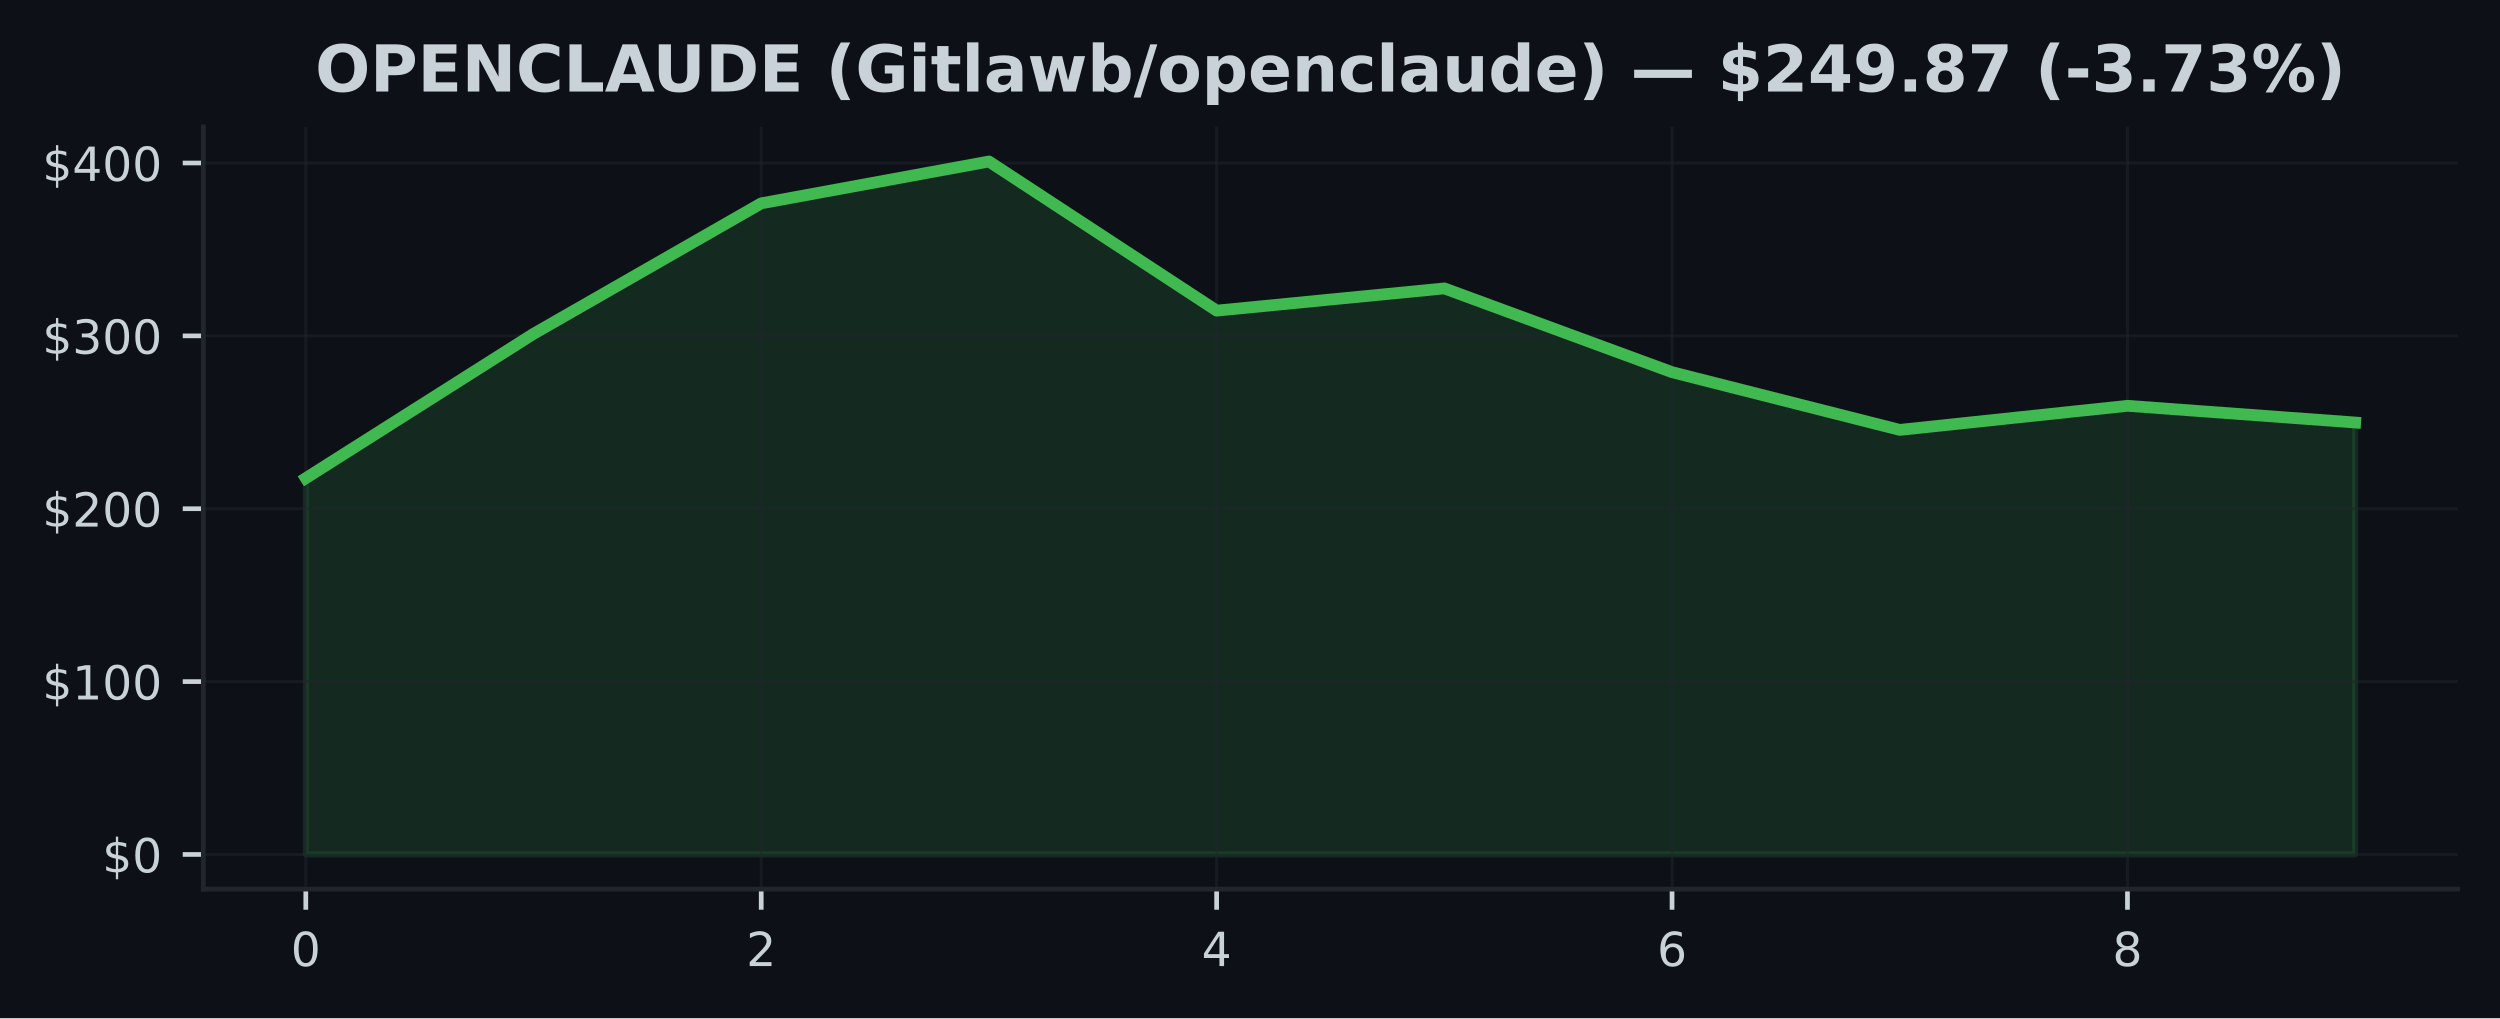
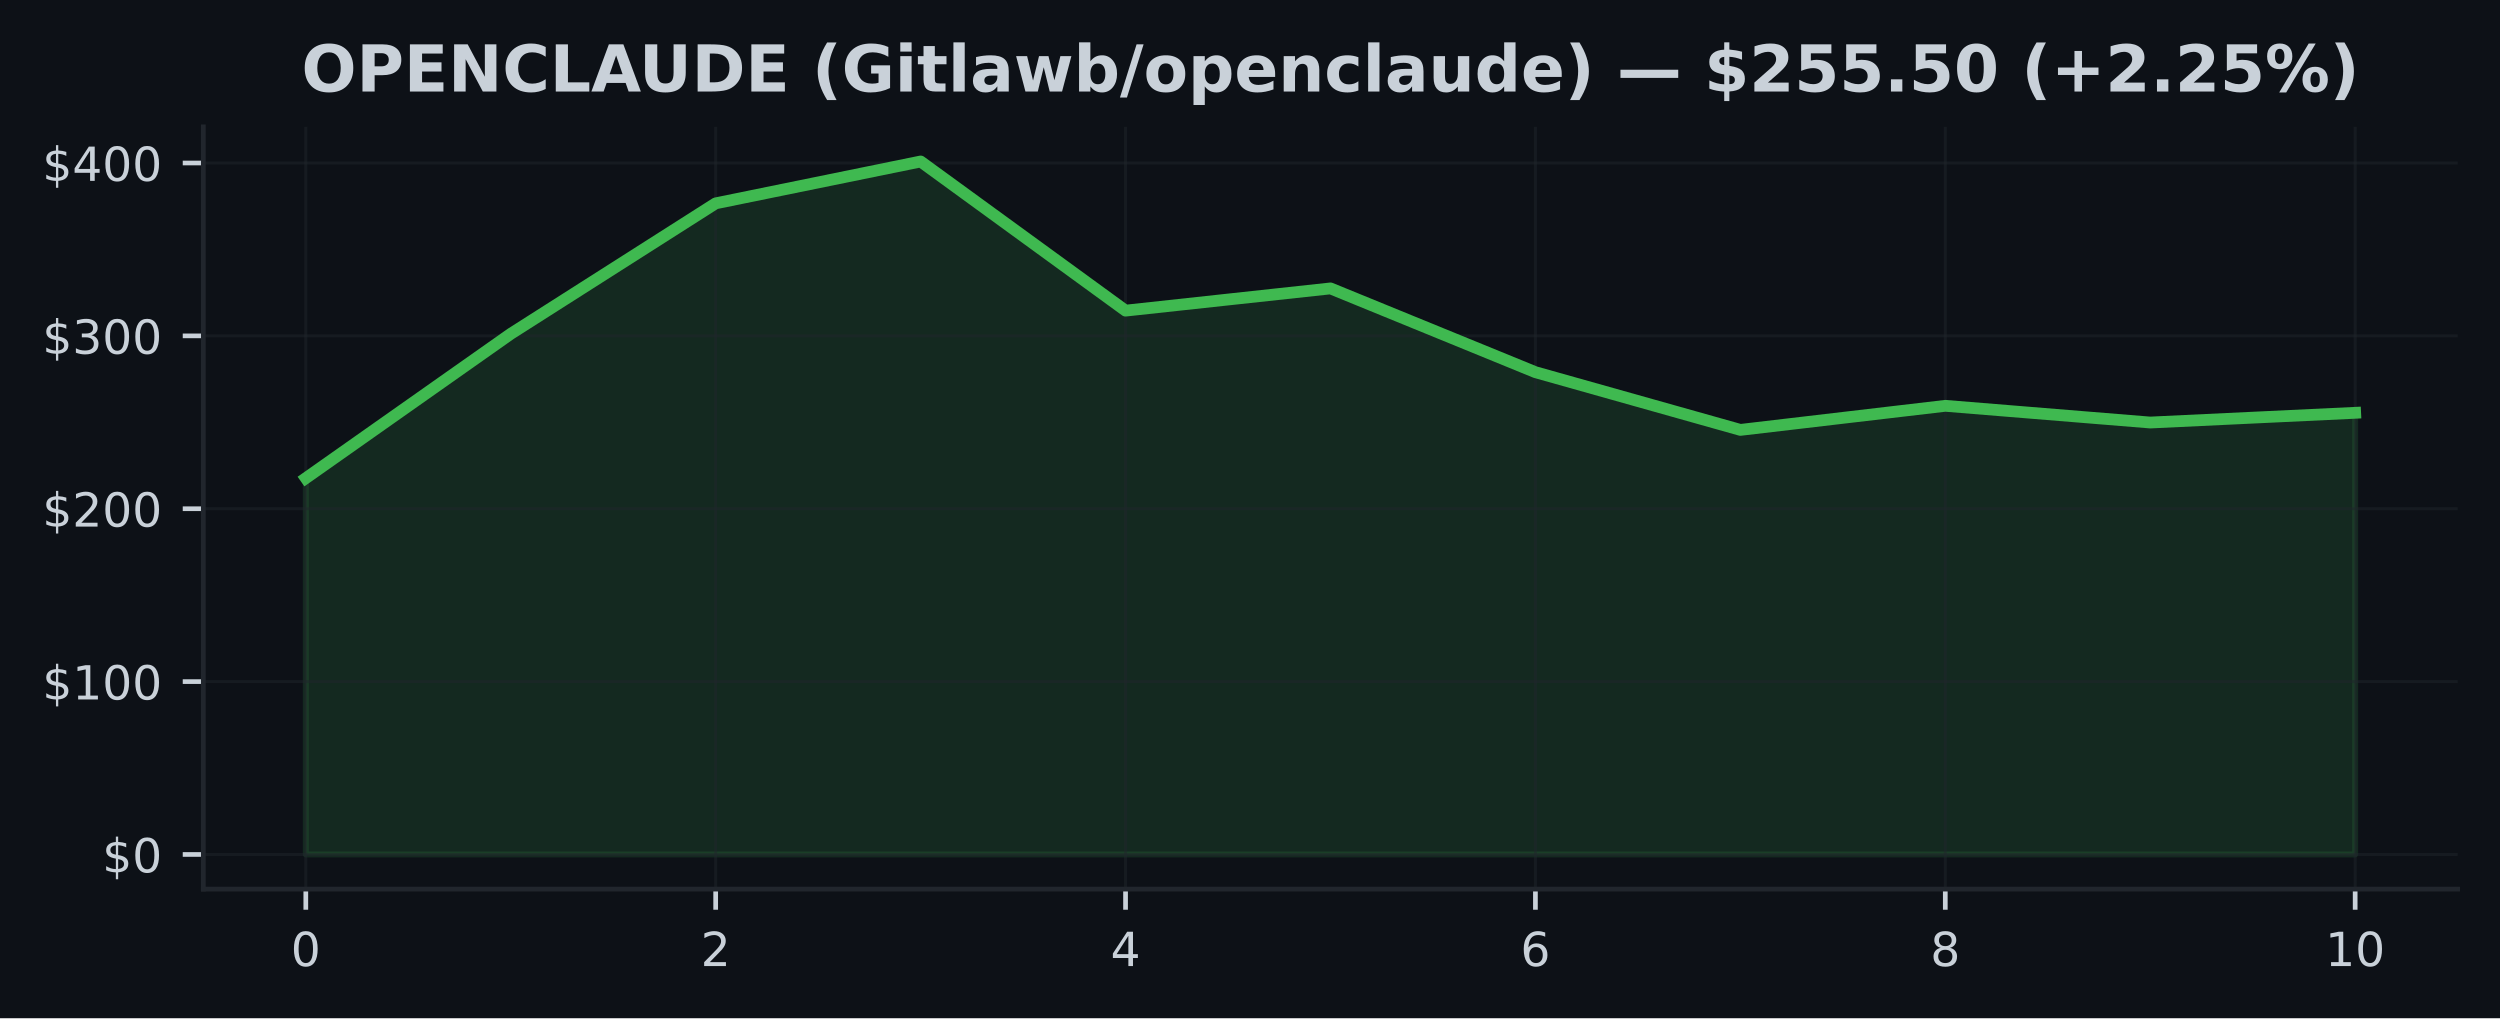
<svg xmlns="http://www.w3.org/2000/svg" xmlns:xlink="http://www.w3.org/1999/xlink" width="424.91pt" height="173.061pt" viewBox="0 0 424.91 173.061" version="1.1">
  <defs>
    <style type="text/css">*{stroke-linejoin: round; stroke-linecap: butt}</style>
  </defs>
  <g id="figure_1">
    <g id="patch_1">
      <path d="M 0 173.061  L 424.91 173.061  L 424.91 0  L 0 0  z " style="fill: #0d1117" />
    </g>
    <g id="axes_1">
      <g id="patch_2">
        <path d="M 34.56 151.118  L 417.71 151.118  L 417.71 21.558  L 34.56 21.558  z " style="fill: #0d1117" />
      </g>
      <g id="FillBetweenPolyCollection_1">
        <defs>
-           <path id="m06d5da8399" d="M 51.976 -27.832  L 51.976 -91.791  L 90.678 -116.321  L 129.38 -138.5  L 168.082 -145.613  L 206.784 -120.264  L 245.486 -124.042  L 284.188 -109.801  L 322.89 -99.994  L 361.592 -104.087  L 400.294 -101.245  L 400.294 -27.832  L 400.294 -27.832  L 361.592 -27.832  L 322.89 -27.832  L 284.188 -27.832  L 245.486 -27.832  L 206.784 -27.832  L 168.082 -27.832  L 129.38 -27.832  L 90.678 -27.832  L 51.976 -27.832  z " style="stroke: #3fb950; stroke-opacity: 0.15" />
+           <path id="m70352fd49f" d="M 51.976 -27.832  L 51.976 -91.791  L 86.808 -116.321  L 121.64 -138.5  L 156.471 -145.613  L 191.303 -120.264  L 226.135 -124.042  L 260.967 -109.801  L 295.799 -99.994  L 330.63 -104.087  L 365.462 -101.245  L 400.294 -102.9  L 400.294 -27.832  L 400.294 -27.832  L 365.462 -27.832  L 330.63 -27.832  L 295.799 -27.832  L 260.967 -27.832  L 226.135 -27.832  L 191.303 -27.832  L 156.471 -27.832  L 121.64 -27.832  L 86.808 -27.832  L 51.976 -27.832  z " style="stroke: #3fb950; stroke-opacity: 0.15" />
        </defs>
-         <g clip-path="url(#p6a13bf3c8b)">
-           <use xlink:href="#m06d5da8399" x="0" y="173.061" style="fill: #3fb950; fill-opacity: 0.15; stroke: #3fb950; stroke-opacity: 0.15" />
+         <g clip-path="url(#pbeb19e2d70)">
+           <use xlink:href="#m70352fd49f" x="0" y="173.061" style="fill: #3fb950; fill-opacity: 0.15; stroke: #3fb950; stroke-opacity: 0.15" />
        </g>
      </g>
      <g id="matplotlib.axis_1">
        <g id="xtick_1">
          <g id="line2d_1">
-             <path d="M 51.976 151.118  L 51.976 21.558  " clip-path="url(#p6a13bf3c8b)" style="fill: none; stroke: #21262d; stroke-opacity: 0.5; stroke-width: 0.5; stroke-linecap: square" />
+             <path d="M 51.976 151.118  L 51.976 21.558  " clip-path="url(#pbeb19e2d70)" style="fill: none; stroke: #21262d; stroke-opacity: 0.5; stroke-width: 0.5; stroke-linecap: square" />
          </g>
          <g id="line2d_2">
            <defs>
-               <path id="m34cc21f696" d="M 0 0  L 0 3.5  " style="stroke: #c9d1d9; stroke-width: 0.8" />
+               <path id="m76a23215ca" d="M 0 0  L 0 3.5  " style="stroke: #c9d1d9; stroke-width: 0.8" />
            </defs>
            <g>
-               <use xlink:href="#m34cc21f696" x="51.976" y="151.118" style="fill: #c9d1d9; stroke: #c9d1d9; stroke-width: 0.8" />
+               <use xlink:href="#m76a23215ca" x="51.976" y="151.118" style="fill: #c9d1d9; stroke: #c9d1d9; stroke-width: 0.8" />
            </g>
          </g>
          <g id="text_1">
            <g style="fill: #c9d1d9" transform="translate(49.43091 164.197) scale(0.08 -0.08)">
              <defs>
                <path id="DejaVuSans-30" d="M 2034 4250  Q 1547 4250 1301 3770  Q 1056 3291 1056 2328  Q 1056 1369 1301 889  Q 1547 409 2034 409  Q 2525 409 2770 889  Q 3016 1369 3016 2328  Q 3016 3291 2770 3770  Q 2525 4250 2034 4250  z M 2034 4750  Q 2819 4750 3233 4129  Q 3647 3509 3647 2328  Q 3647 1150 3233 529  Q 2819 -91 2034 -91  Q 1250 -91 836 529  Q 422 1150 422 2328  Q 422 3509 836 4129  Q 1250 4750 2034 4750  z " transform="scale(0.015625)" />
              </defs>
              <use xlink:href="#DejaVuSans-30" />
            </g>
          </g>
        </g>
        <g id="xtick_2">
          <g id="line2d_3">
-             <path d="M 129.38 151.118  L 129.38 21.558  " clip-path="url(#p6a13bf3c8b)" style="fill: none; stroke: #21262d; stroke-opacity: 0.5; stroke-width: 0.5; stroke-linecap: square" />
+             <path d="M 121.64 151.118  L 121.64 21.558  " clip-path="url(#pbeb19e2d70)" style="fill: none; stroke: #21262d; stroke-opacity: 0.5; stroke-width: 0.5; stroke-linecap: square" />
          </g>
          <g id="line2d_4">
            <g>
-               <use xlink:href="#m34cc21f696" x="129.38" y="151.118" style="fill: #c9d1d9; stroke: #c9d1d9; stroke-width: 0.8" />
+               <use xlink:href="#m76a23215ca" x="121.64" y="151.118" style="fill: #c9d1d9; stroke: #c9d1d9; stroke-width: 0.8" />
            </g>
          </g>
          <g id="text_2">
-             <g style="fill: #c9d1d9" transform="translate(126.8349 164.197) scale(0.08 -0.08)">
+             <g style="fill: #c9d1d9" transform="translate(119.0945 164.197) scale(0.08 -0.08)">
              <defs>
                <path id="DejaVuSans-32" d="M 1228 531  L 3431 531  L 3431 0  L 469 0  L 469 531  Q 828 903 1448 1529  Q 2069 2156 2228 2338  Q 2531 2678 2651 2914  Q 2772 3150 2772 3378  Q 2772 3750 2511 3984  Q 2250 4219 1831 4219  Q 1534 4219 1204 4116  Q 875 4013 500 3803  L 500 4441  Q 881 4594 1212 4672  Q 1544 4750 1819 4750  Q 2544 4750 2975 4387  Q 3406 4025 3406 3419  Q 3406 3131 3298 2873  Q 3191 2616 2906 2266  Q 2828 2175 2409 1742  Q 1991 1309 1228 531  z " transform="scale(0.015625)" />
              </defs>
              <use xlink:href="#DejaVuSans-32" />
            </g>
          </g>
        </g>
        <g id="xtick_3">
          <g id="line2d_5">
-             <path d="M 206.784 151.118  L 206.784 21.558  " clip-path="url(#p6a13bf3c8b)" style="fill: none; stroke: #21262d; stroke-opacity: 0.5; stroke-width: 0.5; stroke-linecap: square" />
+             <path d="M 191.303 151.118  L 191.303 21.558  " clip-path="url(#pbeb19e2d70)" style="fill: none; stroke: #21262d; stroke-opacity: 0.5; stroke-width: 0.5; stroke-linecap: square" />
          </g>
          <g id="line2d_6">
            <g>
-               <use xlink:href="#m34cc21f696" x="206.784" y="151.118" style="fill: #c9d1d9; stroke: #c9d1d9; stroke-width: 0.8" />
+               <use xlink:href="#m76a23215ca" x="191.303" y="151.118" style="fill: #c9d1d9; stroke: #c9d1d9; stroke-width: 0.8" />
            </g>
          </g>
          <g id="text_3">
-             <g style="fill: #c9d1d9" transform="translate(204.239 164.197) scale(0.08 -0.08)">
+             <g style="fill: #c9d1d9" transform="translate(188.7582 164.197) scale(0.08 -0.08)">
              <defs>
                <path id="DejaVuSans-34" d="M 2419 4116  L 825 1625  L 2419 1625  L 2419 4116  z M 2253 4666  L 3047 4666  L 3047 1625  L 3713 1625  L 3713 1100  L 3047 1100  L 3047 0  L 2419 0  L 2419 1100  L 313 1100  L 313 1709  L 2253 4666  z " transform="scale(0.015625)" />
              </defs>
              <use xlink:href="#DejaVuSans-34" />
            </g>
          </g>
        </g>
        <g id="xtick_4">
          <g id="line2d_7">
-             <path d="M 284.188 151.118  L 284.188 21.558  " clip-path="url(#p6a13bf3c8b)" style="fill: none; stroke: #21262d; stroke-opacity: 0.5; stroke-width: 0.5; stroke-linecap: square" />
+             <path d="M 260.967 151.118  L 260.967 21.558  " clip-path="url(#pbeb19e2d70)" style="fill: none; stroke: #21262d; stroke-opacity: 0.5; stroke-width: 0.5; stroke-linecap: square" />
          </g>
          <g id="line2d_8">
            <g>
-               <use xlink:href="#m34cc21f696" x="284.188" y="151.118" style="fill: #c9d1d9; stroke: #c9d1d9; stroke-width: 0.8" />
+               <use xlink:href="#m76a23215ca" x="260.967" y="151.118" style="fill: #c9d1d9; stroke: #c9d1d9; stroke-width: 0.8" />
            </g>
          </g>
          <g id="text_4">
-             <g style="fill: #c9d1d9" transform="translate(281.643 164.197) scale(0.08 -0.08)">
+             <g style="fill: #c9d1d9" transform="translate(258.4218 164.197) scale(0.08 -0.08)">
              <defs>
                <path id="DejaVuSans-36" d="M 2113 2584  Q 1688 2584 1439 2293  Q 1191 2003 1191 1497  Q 1191 994 1439 701  Q 1688 409 2113 409  Q 2538 409 2786 701  Q 3034 994 3034 1497  Q 3034 2003 2786 2293  Q 2538 2584 2113 2584  z M 3366 4563  L 3366 3988  Q 3128 4100 2886 4159  Q 2644 4219 2406 4219  Q 1781 4219 1451 3797  Q 1122 3375 1075 2522  Q 1259 2794 1537 2939  Q 1816 3084 2150 3084  Q 2853 3084 3261 2657  Q 3669 2231 3669 1497  Q 3669 778 3244 343  Q 2819 -91 2113 -91  Q 1303 -91 875 529  Q 447 1150 447 2328  Q 447 3434 972 4092  Q 1497 4750 2381 4750  Q 2619 4750 2861 4703  Q 3103 4656 3366 4563  z " transform="scale(0.015625)" />
              </defs>
              <use xlink:href="#DejaVuSans-36" />
            </g>
          </g>
        </g>
        <g id="xtick_5">
          <g id="line2d_9">
-             <path d="M 361.592 151.118  L 361.592 21.558  " clip-path="url(#p6a13bf3c8b)" style="fill: none; stroke: #21262d; stroke-opacity: 0.5; stroke-width: 0.5; stroke-linecap: square" />
+             <path d="M 330.63 151.118  L 330.63 21.558  " clip-path="url(#pbeb19e2d70)" style="fill: none; stroke: #21262d; stroke-opacity: 0.5; stroke-width: 0.5; stroke-linecap: square" />
          </g>
          <g id="line2d_10">
            <g>
-               <use xlink:href="#m34cc21f696" x="361.592" y="151.118" style="fill: #c9d1d9; stroke: #c9d1d9; stroke-width: 0.8" />
+               <use xlink:href="#m76a23215ca" x="330.63" y="151.118" style="fill: #c9d1d9; stroke: #c9d1d9; stroke-width: 0.8" />
            </g>
          </g>
          <g id="text_5">
-             <g style="fill: #c9d1d9" transform="translate(359.0471 164.197) scale(0.08 -0.08)">
+             <g style="fill: #c9d1d9" transform="translate(328.0855 164.197) scale(0.08 -0.08)">
              <defs>
                <path id="DejaVuSans-38" d="M 2034 2216  Q 1584 2216 1326 1975  Q 1069 1734 1069 1313  Q 1069 891 1326 650  Q 1584 409 2034 409  Q 2484 409 2743 651  Q 3003 894 3003 1313  Q 3003 1734 2745 1975  Q 2488 2216 2034 2216  z M 1403 2484  Q 997 2584 770 2862  Q 544 3141 544 3541  Q 544 4100 942 4425  Q 1341 4750 2034 4750  Q 2731 4750 3128 4425  Q 3525 4100 3525 3541  Q 3525 3141 3298 2862  Q 3072 2584 2669 2484  Q 3125 2378 3379 2068  Q 3634 1759 3634 1313  Q 3634 634 3220 271  Q 2806 -91 2034 -91  Q 1263 -91 848 271  Q 434 634 434 1313  Q 434 1759 690 2068  Q 947 2378 1403 2484  z M 1172 3481  Q 1172 3119 1398 2916  Q 1625 2713 2034 2713  Q 2441 2713 2670 2916  Q 2900 3119 2900 3481  Q 2900 3844 2670 4047  Q 2441 4250 2034 4250  Q 1625 4250 1398 4047  Q 1172 3844 1172 3481  z " transform="scale(0.015625)" />
              </defs>
              <use xlink:href="#DejaVuSans-38" />
+             </g>
+           </g>
+         </g>
+         <g id="xtick_6">
+           <g id="line2d_11">
+             <path d="M 400.294 151.118  L 400.294 21.558  " clip-path="url(#pbeb19e2d70)" style="fill: none; stroke: #21262d; stroke-opacity: 0.5; stroke-width: 0.5; stroke-linecap: square" />
+           </g>
+           <g id="line2d_12">
+             <g>
+               <use xlink:href="#m76a23215ca" x="400.294" y="151.118" style="fill: #c9d1d9; stroke: #c9d1d9; stroke-width: 0.8" />
+             </g>
+           </g>
+           <g id="text_6">
+             <g style="fill: #c9d1d9" transform="translate(395.2041 164.197) scale(0.08 -0.08)">
+               <defs>
+                 <path id="DejaVuSans-31" d="M 794 531  L 1825 531  L 1825 4091  L 703 3866  L 703 4441  L 1819 4666  L 2450 4666  L 2450 531  L 3481 531  L 3481 0  L 794 0  L 794 531  z " transform="scale(0.015625)" />
+               </defs>
+               <use xlink:href="#DejaVuSans-31" />
+               <use xlink:href="#DejaVuSans-30" transform="translate(63.62305 0)" />
            </g>
          </g>
        </g>
      </g>
      <g id="matplotlib.axis_2">
        <g id="ytick_1">
-           <g id="line2d_11">
-             <path d="M 34.56 145.229  L 417.71 145.229  " clip-path="url(#p6a13bf3c8b)" style="fill: none; stroke: #21262d; stroke-opacity: 0.5; stroke-width: 0.5; stroke-linecap: square" />
-           </g>
-           <g id="line2d_12">
+           <g id="line2d_13">
+             <path d="M 34.56 145.229  L 417.71 145.229  " clip-path="url(#pbeb19e2d70)" style="fill: none; stroke: #21262d; stroke-opacity: 0.5; stroke-width: 0.5; stroke-linecap: square" />
+           </g>
+           <g id="line2d_14">
            <defs>
-               <path id="mc74241d7ba" d="M 0 0  L -3.5 0  " style="stroke: #c9d1d9; stroke-width: 0.8" />
+               <path id="m9b1178f2ff" d="M 0 0  L -3.5 0  " style="stroke: #c9d1d9; stroke-width: 0.8" />
            </defs>
            <g>
-               <use xlink:href="#mc74241d7ba" x="34.56" y="145.229" style="fill: #c9d1d9; stroke: #c9d1d9; stroke-width: 0.8" />
-             </g>
-           </g>
-           <g id="text_6">
+               <use xlink:href="#m9b1178f2ff" x="34.56" y="145.229" style="fill: #c9d1d9; stroke: #c9d1d9; stroke-width: 0.8" />
+             </g>
+           </g>
+           <g id="text_7">
            <g style="fill: #c9d1d9" transform="translate(17.38 148.2686) scale(0.08 -0.08)">
              <defs>
                <path id="DejaVuSans-24" d="M 2163 -941  L 1850 -941  L 1847 0  Q 1519 6 1191 76  Q 863 147 531 288  L 531 850  Q 850 650 1176 548  Q 1503 447 1850 444  L 1850 1869  Q 1159 1981 845 2250  Q 531 2519 531 2988  Q 531 3497 872 3790  Q 1213 4084 1850 4128  L 1850 4863  L 2163 4863  L 2163 4138  Q 2453 4125 2725 4076  Q 2997 4028 3256 3944  L 3256 3397  Q 2997 3528 2723 3600  Q 2450 3672 2163 3684  L 2163 2350  Q 2872 2241 3206 1959  Q 3541 1678 3541 1191  Q 3541 663 3186 358  Q 2831 53 2163 6  L 2163 -941  z M 1850 2406  L 1850 3688  Q 1488 3647 1297 3481  Q 1106 3316 1106 3041  Q 1106 2772 1282 2622  Q 1459 2472 1850 2406  z M 2163 1806  L 2163 453  Q 2559 506 2761 678  Q 2963 850 2963 1131  Q 2963 1406 2770 1568  Q 2578 1731 2163 1806  z " transform="scale(0.015625)" />
              </defs>
              <use xlink:href="#DejaVuSans-24" />
              <use xlink:href="#DejaVuSans-30" transform="translate(63.62305 0)" />
            </g>
          </g>
        </g>
        <g id="ytick_2">
-           <g id="line2d_13">
-             <path d="M 34.56 115.848  L 417.71 115.848  " clip-path="url(#p6a13bf3c8b)" style="fill: none; stroke: #21262d; stroke-opacity: 0.5; stroke-width: 0.5; stroke-linecap: square" />
-           </g>
-           <g id="line2d_14">
-             <g>
-               <use xlink:href="#mc74241d7ba" x="34.56" y="115.848" style="fill: #c9d1d9; stroke: #c9d1d9; stroke-width: 0.8" />
-             </g>
-           </g>
-           <g id="text_7">
+           <g id="line2d_15">
+             <path d="M 34.56 115.848  L 417.71 115.848  " clip-path="url(#pbeb19e2d70)" style="fill: none; stroke: #21262d; stroke-opacity: 0.5; stroke-width: 0.5; stroke-linecap: square" />
+           </g>
+           <g id="line2d_16">
+             <g>
+               <use xlink:href="#m9b1178f2ff" x="34.56" y="115.848" style="fill: #c9d1d9; stroke: #c9d1d9; stroke-width: 0.8" />
+             </g>
+           </g>
+           <g id="text_8">
            <g style="fill: #c9d1d9" transform="translate(7.2 118.8877) scale(0.08 -0.08)">
-               <defs>
-                 <path id="DejaVuSans-31" d="M 794 531  L 1825 531  L 1825 4091  L 703 3866  L 703 4441  L 1819 4666  L 2450 4666  L 2450 531  L 3481 531  L 3481 0  L 794 0  L 794 531  z " transform="scale(0.015625)" />
-               </defs>
              <use xlink:href="#DejaVuSans-24" />
              <use xlink:href="#DejaVuSans-31" transform="translate(63.62305 0)" />
              <use xlink:href="#DejaVuSans-30" transform="translate(127.2461 0)" />
              <use xlink:href="#DejaVuSans-30" transform="translate(190.8691 0)" />
            </g>
          </g>
        </g>
        <g id="ytick_3">
-           <g id="line2d_15">
-             <path d="M 34.56 86.468  L 417.71 86.468  " clip-path="url(#p6a13bf3c8b)" style="fill: none; stroke: #21262d; stroke-opacity: 0.5; stroke-width: 0.5; stroke-linecap: square" />
-           </g>
-           <g id="line2d_16">
-             <g>
-               <use xlink:href="#mc74241d7ba" x="34.56" y="86.468" style="fill: #c9d1d9; stroke: #c9d1d9; stroke-width: 0.8" />
-             </g>
-           </g>
-           <g id="text_8">
+           <g id="line2d_17">
+             <path d="M 34.56 86.468  L 417.71 86.468  " clip-path="url(#pbeb19e2d70)" style="fill: none; stroke: #21262d; stroke-opacity: 0.5; stroke-width: 0.5; stroke-linecap: square" />
+           </g>
+           <g id="line2d_18">
+             <g>
+               <use xlink:href="#m9b1178f2ff" x="34.56" y="86.468" style="fill: #c9d1d9; stroke: #c9d1d9; stroke-width: 0.8" />
+             </g>
+           </g>
+           <g id="text_9">
            <g style="fill: #c9d1d9" transform="translate(7.2 89.50693) scale(0.08 -0.08)">
              <use xlink:href="#DejaVuSans-24" />
              <use xlink:href="#DejaVuSans-32" transform="translate(63.62305 0)" />
              <use xlink:href="#DejaVuSans-30" transform="translate(127.2461 0)" />
              <use xlink:href="#DejaVuSans-30" transform="translate(190.8691 0)" />
            </g>
          </g>
        </g>
        <g id="ytick_4">
-           <g id="line2d_17">
-             <path d="M 34.56 57.087  L 417.71 57.087  " clip-path="url(#p6a13bf3c8b)" style="fill: none; stroke: #21262d; stroke-opacity: 0.5; stroke-width: 0.5; stroke-linecap: square" />
-           </g>
-           <g id="line2d_18">
-             <g>
-               <use xlink:href="#mc74241d7ba" x="34.56" y="57.087" style="fill: #c9d1d9; stroke: #c9d1d9; stroke-width: 0.8" />
-             </g>
-           </g>
-           <g id="text_9">
+           <g id="line2d_19">
+             <path d="M 34.56 57.087  L 417.71 57.087  " clip-path="url(#pbeb19e2d70)" style="fill: none; stroke: #21262d; stroke-opacity: 0.5; stroke-width: 0.5; stroke-linecap: square" />
+           </g>
+           <g id="line2d_20">
+             <g>
+               <use xlink:href="#m9b1178f2ff" x="34.56" y="57.087" style="fill: #c9d1d9; stroke: #c9d1d9; stroke-width: 0.8" />
+             </g>
+           </g>
+           <g id="text_10">
            <g style="fill: #c9d1d9" transform="translate(7.2 60.12611) scale(0.08 -0.08)">
              <defs>
                <path id="DejaVuSans-33" d="M 2597 2516  Q 3050 2419 3304 2112  Q 3559 1806 3559 1356  Q 3559 666 3084 287  Q 2609 -91 1734 -91  Q 1441 -91 1130 -33  Q 819 25 488 141  L 488 750  Q 750 597 1062 519  Q 1375 441 1716 441  Q 2309 441 2620 675  Q 2931 909 2931 1356  Q 2931 1769 2642 2001  Q 2353 2234 1838 2234  L 1294 2234  L 1294 2753  L 1863 2753  Q 2328 2753 2575 2939  Q 2822 3125 2822 3475  Q 2822 3834 2567 4026  Q 2313 4219 1838 4219  Q 1578 4219 1281 4162  Q 984 4106 628 3988  L 628 4550  Q 988 4650 1302 4700  Q 1616 4750 1894 4750  Q 2613 4750 3031 4423  Q 3450 4097 3450 3541  Q 3450 3153 3228 2886  Q 3006 2619 2597 2516  z " transform="scale(0.015625)" />
              </defs>
              <use xlink:href="#DejaVuSans-24" />
              <use xlink:href="#DejaVuSans-33" transform="translate(63.62305 0)" />
              <use xlink:href="#DejaVuSans-30" transform="translate(127.2461 0)" />
              <use xlink:href="#DejaVuSans-30" transform="translate(190.8691 0)" />
            </g>
          </g>
        </g>
        <g id="ytick_5">
-           <g id="line2d_19">
-             <path d="M 34.56 27.706  L 417.71 27.706  " clip-path="url(#p6a13bf3c8b)" style="fill: none; stroke: #21262d; stroke-opacity: 0.5; stroke-width: 0.5; stroke-linecap: square" />
-           </g>
-           <g id="line2d_20">
-             <g>
-               <use xlink:href="#mc74241d7ba" x="34.56" y="27.706" style="fill: #c9d1d9; stroke: #c9d1d9; stroke-width: 0.8" />
-             </g>
-           </g>
-           <g id="text_10">
+           <g id="line2d_21">
+             <path d="M 34.56 27.706  L 417.71 27.706  " clip-path="url(#pbeb19e2d70)" style="fill: none; stroke: #21262d; stroke-opacity: 0.5; stroke-width: 0.5; stroke-linecap: square" />
+           </g>
+           <g id="line2d_22">
+             <g>
+               <use xlink:href="#m9b1178f2ff" x="34.56" y="27.706" style="fill: #c9d1d9; stroke: #c9d1d9; stroke-width: 0.8" />
+             </g>
+           </g>
+           <g id="text_11">
            <g style="fill: #c9d1d9" transform="translate(7.2 30.7453) scale(0.08 -0.08)">
              <use xlink:href="#DejaVuSans-24" />
              <use xlink:href="#DejaVuSans-34" transform="translate(63.62305 0)" />
              <use xlink:href="#DejaVuSans-30" transform="translate(127.2461 0)" />
              <use xlink:href="#DejaVuSans-30" transform="translate(190.8691 0)" />
            </g>
          </g>
        </g>
      </g>
-       <g id="line2d_21">
-         <path d="M 51.976 81.27  L 90.678 56.74  L 129.38 34.56  L 168.082 27.447  L 206.784 52.797  L 245.486 49.019  L 284.188 63.26  L 322.89 73.067  L 361.592 68.974  L 400.294 71.815  " clip-path="url(#p6a13bf3c8b)" style="fill: none; stroke: #3fb950; stroke-width: 2; stroke-linecap: square" />
+       <g id="line2d_23">
+         <path d="M 51.976 81.27  L 86.808 56.74  L 121.64 34.56  L 156.471 27.447  L 191.303 52.797  L 226.135 49.019  L 260.967 63.26  L 295.799 73.067  L 330.63 68.974  L 365.462 71.815  L 400.294 70.161  " clip-path="url(#pbeb19e2d70)" style="fill: none; stroke: #3fb950; stroke-width: 2; stroke-linecap: square" />
      </g>
      <g id="patch_3">
        <path d="M 34.56 151.118  L 34.56 21.558  " style="fill: none; stroke: #21262d; stroke-width: 0.8; stroke-linejoin: miter; stroke-linecap: square" />
      </g>
      <g id="patch_4">
        <path d="M 34.56 151.118  L 417.71 151.118  " style="fill: none; stroke: #21262d; stroke-width: 0.8; stroke-linejoin: miter; stroke-linecap: square" />
      </g>
-       <g id="text_11">
-         <g style="fill: #c9d1d9" transform="translate(53.57164 15.55828) scale(0.11 -0.11)">
+       <g id="text_12">
+         <g style="fill: #c9d1d9" transform="translate(51.24531 15.55828) scale(0.11 -0.11)">
          <defs>
            <path id="DejaVuSans-Bold-4f" d="M 2719 3878  Q 2169 3878 1866 3472  Q 1563 3066 1563 2328  Q 1563 1594 1866 1187  Q 2169 781 2719 781  Q 3272 781 3575 1187  Q 3878 1594 3878 2328  Q 3878 3066 3575 3472  Q 3272 3878 2719 3878  z M 2719 4750  Q 3844 4750 4481 4106  Q 5119 3463 5119 2328  Q 5119 1197 4481 553  Q 3844 -91 2719 -91  Q 1597 -91 958 553  Q 319 1197 319 2328  Q 319 3463 958 4106  Q 1597 4750 2719 4750  z " transform="scale(0.015625)" />
            <path id="DejaVuSans-Bold-50" d="M 588 4666  L 2584 4666  Q 3475 4666 3951 4270  Q 4428 3875 4428 3144  Q 4428 2409 3951 2014  Q 3475 1619 2584 1619  L 1791 1619  L 1791 0  L 588 0  L 588 4666  z M 1791 3794  L 1791 2491  L 2456 2491  Q 2806 2491 2997 2661  Q 3188 2831 3188 3144  Q 3188 3456 2997 3625  Q 2806 3794 2456 3794  L 1791 3794  z " transform="scale(0.015625)" />
            <path id="DejaVuSans-Bold-45" d="M 588 4666  L 3834 4666  L 3834 3756  L 1791 3756  L 1791 2888  L 3713 2888  L 3713 1978  L 1791 1978  L 1791 909  L 3903 909  L 3903 0  L 588 0  L 588 4666  z " transform="scale(0.015625)" />
            <path id="DejaVuSans-Bold-4e" d="M 588 4666  L 1931 4666  L 3628 1466  L 3628 4666  L 4769 4666  L 4769 0  L 3425 0  L 1728 3200  L 1728 0  L 588 0  L 588 4666  z " transform="scale(0.015625)" />
            <path id="DejaVuSans-Bold-43" d="M 4288 256  Q 3956 84 3597 -3  Q 3238 -91 2847 -91  Q 1681 -91 1000 561  Q 319 1213 319 2328  Q 319 3447 1000 4098  Q 1681 4750 2847 4750  Q 3238 4750 3597 4662  Q 3956 4575 4288 4403  L 4288 3438  Q 3953 3666 3628 3772  Q 3303 3878 2944 3878  Q 2300 3878 1931 3465  Q 1563 3053 1563 2328  Q 1563 1606 1931 1193  Q 2300 781 2944 781  Q 3303 781 3628 887  Q 3953 994 4288 1222  L 4288 256  z " transform="scale(0.015625)" />
            <path id="DejaVuSans-Bold-4c" d="M 588 4666  L 1791 4666  L 1791 909  L 3903 909  L 3903 0  L 588 0  L 588 4666  z " transform="scale(0.015625)" />
            <path id="DejaVuSans-Bold-41" d="M 3419 850  L 1538 850  L 1241 0  L 31 0  L 1759 4666  L 3194 4666  L 4922 0  L 3713 0  L 3419 850  z M 1838 1716  L 3116 1716  L 2478 3572  L 1838 1716  z " transform="scale(0.015625)" />
            <path id="DejaVuSans-Bold-55" d="M 588 4666  L 1791 4666  L 1791 1869  Q 1791 1291 1980 1042  Q 2169 794 2597 794  Q 3028 794 3217 1042  Q 3406 1291 3406 1869  L 3406 4666  L 4609 4666  L 4609 1869  Q 4609 878 4112 393  Q 3616 -91 2597 -91  Q 1581 -91 1084 393  Q 588 878 588 1869  L 588 4666  z " transform="scale(0.015625)" />
            <path id="DejaVuSans-Bold-44" d="M 1791 3756  L 1791 909  L 2222 909  Q 2959 909 3348 1275  Q 3738 1641 3738 2338  Q 3738 3031 3350 3393  Q 2963 3756 2222 3756  L 1791 3756  z M 588 4666  L 1856 4666  Q 2919 4666 3439 4514  Q 3959 4363 4331 4000  Q 4659 3684 4818 3271  Q 4978 2859 4978 2338  Q 4978 1809 4818 1395  Q 4659 981 4331 666  Q 3956 303 3431 151  Q 2906 0 1856 0  L 588 0  L 588 4666  z " transform="scale(0.015625)" />
            <path id="DejaVuSans-Bold-20" transform="scale(0.015625)" />
            <path id="DejaVuSans-Bold-28" d="M 2413 -844  L 1484 -844  Q 1006 -72 778 623  Q 550 1319 550 2003  Q 550 2688 779 3389  Q 1009 4091 1484 4856  L 2413 4856  Q 2013 4116 1813 3408  Q 1613 2700 1613 2009  Q 1613 1319 1811 609  Q 2009 -100 2413 -844  z " transform="scale(0.015625)" />
            <path id="DejaVuSans-Bold-47" d="M 4781 347  Q 4331 128 3847 18  Q 3363 -91 2847 -91  Q 1681 -91 1000 561  Q 319 1213 319 2328  Q 319 3456 1012 4103  Q 1706 4750 2913 4750  Q 3378 4750 3804 4662  Q 4231 4575 4609 4403  L 4609 3438  Q 4219 3659 3833 3768  Q 3447 3878 3059 3878  Q 2341 3878 1952 3476  Q 1563 3075 1563 2328  Q 1563 1588 1938 1184  Q 2313 781 3003 781  Q 3191 781 3352 804  Q 3513 828 3641 878  L 3641 1784  L 2906 1784  L 2906 2591  L 4781 2591  L 4781 347  z " transform="scale(0.015625)" />
            <path id="DejaVuSans-Bold-69" d="M 538 3500  L 1656 3500  L 1656 0  L 538 0  L 538 3500  z M 538 4863  L 1656 4863  L 1656 3950  L 538 3950  L 538 4863  z " transform="scale(0.015625)" />
            <path id="DejaVuSans-Bold-74" d="M 1759 4494  L 1759 3500  L 2913 3500  L 2913 2700  L 1759 2700  L 1759 1216  Q 1759 972 1856 886  Q 1953 800 2241 800  L 2816 800  L 2816 0  L 1856 0  Q 1194 0 917 276  Q 641 553 641 1216  L 641 2700  L 84 2700  L 84 3500  L 641 3500  L 641 4494  L 1759 4494  z " transform="scale(0.015625)" />
            <path id="DejaVuSans-Bold-6c" d="M 538 4863  L 1656 4863  L 1656 0  L 538 0  L 538 4863  z " transform="scale(0.015625)" />
            <path id="DejaVuSans-Bold-61" d="M 2106 1575  Q 1756 1575 1579 1456  Q 1403 1338 1403 1106  Q 1403 894 1545 773  Q 1688 653 1941 653  Q 2256 653 2472 879  Q 2688 1106 2688 1447  L 2688 1575  L 2106 1575  z M 3816 1997  L 3816 0  L 2688 0  L 2688 519  Q 2463 200 2181 54  Q 1900 -91 1497 -91  Q 953 -91 614 226  Q 275 544 275 1050  Q 275 1666 698 1953  Q 1122 2241 2028 2241  L 2688 2241  L 2688 2328  Q 2688 2594 2478 2717  Q 2269 2841 1825 2841  Q 1466 2841 1156 2769  Q 847 2697 581 2553  L 581 3406  Q 941 3494 1303 3539  Q 1666 3584 2028 3584  Q 2975 3584 3395 3211  Q 3816 2838 3816 1997  z " transform="scale(0.015625)" />
            <path id="DejaVuSans-Bold-77" d="M 225 3500  L 1313 3500  L 1900 1088  L 2491 3500  L 3425 3500  L 4013 1113  L 4603 3500  L 5691 3500  L 4769 0  L 3547 0  L 2956 2406  L 2369 0  L 1147 0  L 225 3500  z " transform="scale(0.015625)" />
            <path id="DejaVuSans-Bold-62" d="M 2400 722  Q 2759 722 2948 984  Q 3138 1247 3138 1747  Q 3138 2247 2948 2509  Q 2759 2772 2400 2772  Q 2041 2772 1848 2508  Q 1656 2244 1656 1747  Q 1656 1250 1848 986  Q 2041 722 2400 722  z M 1656 2988  Q 1888 3294 2169 3439  Q 2450 3584 2816 3584  Q 3463 3584 3878 3070  Q 4294 2556 4294 1747  Q 4294 938 3878 423  Q 3463 -91 2816 -91  Q 2450 -91 2169 54  Q 1888 200 1656 506  L 1656 0  L 538 0  L 538 4863  L 1656 4863  L 1656 2988  z " transform="scale(0.015625)" />
            <path id="DejaVuSans-Bold-2f" d="M 1644 4666  L 2338 4666  L 691 -594  L 0 -594  L 1644 4666  z " transform="scale(0.015625)" />
            <path id="DejaVuSans-Bold-6f" d="M 2203 2784  Q 1831 2784 1636 2517  Q 1441 2250 1441 1747  Q 1441 1244 1636 976  Q 1831 709 2203 709  Q 2569 709 2762 976  Q 2956 1244 2956 1747  Q 2956 2250 2762 2517  Q 2569 2784 2203 2784  z M 2203 3584  Q 3106 3584 3614 3096  Q 4122 2609 4122 1747  Q 4122 884 3614 396  Q 3106 -91 2203 -91  Q 1297 -91 786 396  Q 275 884 275 1747  Q 275 2609 786 3096  Q 1297 3584 2203 3584  z " transform="scale(0.015625)" />
            <path id="DejaVuSans-Bold-70" d="M 1656 506  L 1656 -1331  L 538 -1331  L 538 3500  L 1656 3500  L 1656 2988  Q 1888 3294 2169 3439  Q 2450 3584 2816 3584  Q 3463 3584 3878 3070  Q 4294 2556 4294 1747  Q 4294 938 3878 423  Q 3463 -91 2816 -91  Q 2450 -91 2169 54  Q 1888 200 1656 506  z M 2400 2772  Q 2041 2772 1848 2508  Q 1656 2244 1656 1747  Q 1656 1250 1848 986  Q 2041 722 2400 722  Q 2759 722 2948 984  Q 3138 1247 3138 1747  Q 3138 2247 2948 2509  Q 2759 2772 2400 2772  z " transform="scale(0.015625)" />
            <path id="DejaVuSans-Bold-65" d="M 4031 1759  L 4031 1441  L 1416 1441  Q 1456 1047 1700 850  Q 1944 653 2381 653  Q 2734 653 3104 758  Q 3475 863 3866 1075  L 3866 213  Q 3469 63 3072 -14  Q 2675 -91 2278 -91  Q 1328 -91 801 392  Q 275 875 275 1747  Q 275 2603 792 3093  Q 1309 3584 2216 3584  Q 3041 3584 3536 3087  Q 4031 2591 4031 1759  z M 2881 2131  Q 2881 2450 2695 2645  Q 2509 2841 2209 2841  Q 1884 2841 1681 2658  Q 1478 2475 1428 2131  L 2881 2131  z " transform="scale(0.015625)" />
            <path id="DejaVuSans-Bold-6e" d="M 4056 2131  L 4056 0  L 2931 0  L 2931 347  L 2931 1631  Q 2931 2084 2911 2256  Q 2891 2428 2841 2509  Q 2775 2619 2662 2680  Q 2550 2741 2406 2741  Q 2056 2741 1856 2470  Q 1656 2200 1656 1722  L 1656 0  L 538 0  L 538 3500  L 1656 3500  L 1656 2988  Q 1909 3294 2193 3439  Q 2478 3584 2822 3584  Q 3428 3584 3742 3212  Q 4056 2841 4056 2131  z " transform="scale(0.015625)" />
            <path id="DejaVuSans-Bold-63" d="M 3366 3391  L 3366 2478  Q 3138 2634 2908 2709  Q 2678 2784 2431 2784  Q 1963 2784 1702 2511  Q 1441 2238 1441 1747  Q 1441 1256 1702 982  Q 1963 709 2431 709  Q 2694 709 2930 787  Q 3166 866 3366 1019  L 3366 103  Q 3103 6 2833 -42  Q 2563 -91 2291 -91  Q 1344 -91 809 395  Q 275 881 275 1747  Q 275 2613 809 3098  Q 1344 3584 2291 3584  Q 2566 3584 2833 3536  Q 3100 3488 3366 3391  z " transform="scale(0.015625)" />
            <path id="DejaVuSans-Bold-75" d="M 500 1363  L 500 3500  L 1625 3500  L 1625 3150  Q 1625 2866 1622 2436  Q 1619 2006 1619 1863  Q 1619 1441 1641 1255  Q 1663 1069 1716 984  Q 1784 875 1895 815  Q 2006 756 2150 756  Q 2500 756 2700 1025  Q 2900 1294 2900 1772  L 2900 3500  L 4019 3500  L 4019 0  L 2900 0  L 2900 506  Q 2647 200 2364 54  Q 2081 -91 1741 -91  Q 1134 -91 817 281  Q 500 653 500 1363  z " transform="scale(0.015625)" />
            <path id="DejaVuSans-Bold-64" d="M 2919 2988  L 2919 4863  L 4044 4863  L 4044 0  L 2919 0  L 2919 506  Q 2688 197 2409 53  Q 2131 -91 1766 -91  Q 1119 -91 703 423  Q 288 938 288 1747  Q 288 2556 703 3070  Q 1119 3584 1766 3584  Q 2128 3584 2408 3439  Q 2688 3294 2919 2988  z M 2181 722  Q 2541 722 2730 984  Q 2919 1247 2919 1747  Q 2919 2247 2730 2509  Q 2541 2772 2181 2772  Q 1825 2772 1636 2509  Q 1447 2247 1447 1747  Q 1447 1247 1636 984  Q 1825 722 2181 722  z " transform="scale(0.015625)" />
            <path id="DejaVuSans-Bold-29" d="M 513 -844  Q 913 -100 1113 609  Q 1313 1319 1313 2009  Q 1313 2700 1113 3408  Q 913 4116 513 4856  L 1441 4856  Q 1916 4091 2145 3389  Q 2375 2688 2375 2003  Q 2375 1319 2147 623  Q 1919 -72 1441 -844  L 513 -844  z " transform="scale(0.015625)" />
            <path id="DejaVuSans-Bold-2014" d="M 344 2156  L 6056 2156  L 6056 1350  L 344 1350  L 344 2156  z " transform="scale(0.015625)" />
            <path id="DejaVuSans-Bold-24" d="M 2484 -941  L 1978 -941  L 1975 0  Q 1584 16 1218 87  Q 853 159 506 288  L 506 1106  Q 866 922 1233 823  Q 1600 725 1978 713  L 1978 1684  L 1875 1703  Q 1128 1834 814 2115  Q 500 2397 500 2925  Q 500 3484 883 3798  Q 1266 4113 1975 4141  L 1978 4863  L 2484 4863  L 2484 4153  Q 2797 4128 3109 4075  Q 3422 4022 3738 3938  L 3738 3144  Q 3425 3275 3112 3348  Q 2800 3422 2484 3438  L 2484 2541  L 2584 2522  Q 3378 2397 3698 2105  Q 4019 1813 4019 1241  Q 4019 666 3637 358  Q 3256 50 2484 6  L 2484 -941  z M 1978 2613  L 1978 3428  Q 1756 3416 1623 3308  Q 1491 3200 1491 3034  Q 1491 2850 1612 2745  Q 1734 2641 1978 2613  z M 2484 1594  L 2484 725  Q 2756 728 2892 831  Q 3028 934 3028 1141  Q 3028 1353 2903 1458  Q 2778 1563 2484 1594  z " transform="scale(0.015625)" />
            <path id="DejaVuSans-Bold-32" d="M 1844 884  L 3897 884  L 3897 0  L 506 0  L 506 884  L 2209 2388  Q 2438 2594 2547 2791  Q 2656 2988 2656 3200  Q 2656 3528 2436 3728  Q 2216 3928 1850 3928  Q 1569 3928 1234 3808  Q 900 3688 519 3450  L 519 4475  Q 925 4609 1322 4679  Q 1719 4750 2100 4750  Q 2938 4750 3402 4381  Q 3866 4013 3866 3353  Q 3866 2972 3669 2642  Q 3472 2313 2841 1759  L 1844 884  z " transform="scale(0.015625)" />
-             <path id="DejaVuSans-Bold-34" d="M 2356 3675  L 1038 1722  L 2356 1722  L 2356 3675  z M 2156 4666  L 3494 4666  L 3494 1722  L 4159 1722  L 4159 850  L 3494 850  L 3494 0  L 2356 0  L 2356 850  L 288 850  L 288 1881  L 2156 4666  z " transform="scale(0.015625)" />
-             <path id="DejaVuSans-Bold-39" d="M 641 103  L 641 966  Q 928 831 1190 764  Q 1453 697 1709 697  Q 2247 697 2547 995  Q 2847 1294 2900 1881  Q 2688 1725 2447 1647  Q 2206 1569 1925 1569  Q 1209 1569 770 1986  Q 331 2403 331 3084  Q 331 3838 820 4291  Q 1309 4744 2131 4744  Q 3044 4744 3544 4128  Q 4044 3513 4044 2388  Q 4044 1231 3459 570  Q 2875 -91 1856 -91  Q 1528 -91 1228 -42  Q 928 6 641 103  z M 2125 2350  Q 2441 2350 2600 2554  Q 2759 2759 2759 3169  Q 2759 3575 2600 3781  Q 2441 3988 2125 3988  Q 1809 3988 1650 3781  Q 1491 3575 1491 3169  Q 1491 2759 1650 2554  Q 1809 2350 2125 2350  z " transform="scale(0.015625)" />
+             <path id="DejaVuSans-Bold-35" d="M 678 4666  L 3669 4666  L 3669 3781  L 1638 3781  L 1638 3059  Q 1775 3097 1914 3117  Q 2053 3138 2203 3138  Q 3056 3138 3531 2711  Q 4006 2284 4006 1522  Q 4006 766 3489 337  Q 2972 -91 2053 -91  Q 1656 -91 1267 -14  Q 878 63 494 219  L 494 1166  Q 875 947 1217 837  Q 1559 728 1863 728  Q 2300 728 2551 942  Q 2803 1156 2803 1522  Q 2803 1891 2551 2103  Q 2300 2316 1863 2316  Q 1603 2316 1309 2248  Q 1016 2181 678 2041  L 678 4666  z " transform="scale(0.015625)" />
            <path id="DejaVuSans-Bold-2e" d="M 653 1209  L 1778 1209  L 1778 0  L 653 0  L 653 1209  z " transform="scale(0.015625)" />
-             <path id="DejaVuSans-Bold-38" d="M 2228 2088  Q 1891 2088 1709 1903  Q 1528 1719 1528 1375  Q 1528 1031 1709 848  Q 1891 666 2228 666  Q 2563 666 2741 848  Q 2919 1031 2919 1375  Q 2919 1722 2741 1905  Q 2563 2088 2228 2088  z M 1350 2484  Q 925 2613 709 2878  Q 494 3144 494 3541  Q 494 4131 934 4440  Q 1375 4750 2228 4750  Q 3075 4750 3515 4442  Q 3956 4134 3956 3541  Q 3956 3144 3739 2878  Q 3522 2613 3097 2484  Q 3572 2353 3814 2058  Q 4056 1763 4056 1313  Q 4056 619 3595 264  Q 3134 -91 2228 -91  Q 1319 -91 855 264  Q 391 619 391 1313  Q 391 1763 633 2058  Q 875 2353 1350 2484  z M 1631 3419  Q 1631 3141 1786 2991  Q 1941 2841 2228 2841  Q 2509 2841 2662 2991  Q 2816 3141 2816 3419  Q 2816 3697 2662 3845  Q 2509 3994 2228 3994  Q 1941 3994 1786 3844  Q 1631 3694 1631 3419  z " transform="scale(0.015625)" />
-             <path id="DejaVuSans-Bold-37" d="M 428 4666  L 3944 4666  L 3944 3988  L 2125 0  L 953 0  L 2675 3781  L 428 3781  L 428 4666  z " transform="scale(0.015625)" />
-             <path id="DejaVuSans-Bold-2d" d="M 347 2297  L 2309 2297  L 2309 1388  L 347 1388  L 347 2297  z " transform="scale(0.015625)" />
-             <path id="DejaVuSans-Bold-33" d="M 2981 2516  Q 3453 2394 3698 2092  Q 3944 1791 3944 1325  Q 3944 631 3412 270  Q 2881 -91 1863 -91  Q 1503 -91 1142 -33  Q 781 25 428 141  L 428 1069  Q 766 900 1098 814  Q 1431 728 1753 728  Q 2231 728 2486 893  Q 2741 1059 2741 1369  Q 2741 1688 2480 1852  Q 2219 2016 1709 2016  L 1228 2016  L 1228 2791  L 1734 2791  Q 2188 2791 2409 2933  Q 2631 3075 2631 3366  Q 2631 3634 2415 3781  Q 2200 3928 1806 3928  Q 1516 3928 1219 3862  Q 922 3797 628 3669  L 628 4550  Q 984 4650 1334 4700  Q 1684 4750 2022 4750  Q 2931 4750 3382 4451  Q 3834 4153 3834 3553  Q 3834 3144 3618 2883  Q 3403 2622 2981 2516  z " transform="scale(0.015625)" />
+             <path id="DejaVuSans-Bold-30" d="M 2944 2338  Q 2944 3213 2780 3570  Q 2616 3928 2228 3928  Q 1841 3928 1675 3570  Q 1509 3213 1509 2338  Q 1509 1453 1675 1090  Q 1841 728 2228 728  Q 2613 728 2778 1090  Q 2944 1453 2944 2338  z M 4147 2328  Q 4147 1169 3647 539  Q 3147 -91 2228 -91  Q 1306 -91 806 539  Q 306 1169 306 2328  Q 306 3491 806 4120  Q 1306 4750 2228 4750  Q 3147 4750 3647 4120  Q 4147 3491 4147 2328  z " transform="scale(0.015625)" />
+             <path id="DejaVuSans-Bold-2b" d="M 3053 4013  L 3053 2375  L 4684 2375  L 4684 1638  L 3053 1638  L 3053 0  L 2309 0  L 2309 1638  L 678 1638  L 678 2375  L 2309 2375  L 2309 4013  L 3053 4013  z " transform="scale(0.015625)" />
            <path id="DejaVuSans-Bold-25" d="M 4959 1925  Q 4738 1925 4616 1733  Q 4494 1541 4494 1184  Q 4494 825 4614 633  Q 4734 441 4959 441  Q 5184 441 5303 633  Q 5422 825 5422 1184  Q 5422 1541 5301 1733  Q 5181 1925 4959 1925  z M 4959 2450  Q 5541 2450 5875 2112  Q 6209 1775 6209 1184  Q 6209 594 5875 251  Q 5541 -91 4959 -91  Q 4378 -91 4042 251  Q 3706 594 3706 1184  Q 3706 1772 4042 2111  Q 4378 2450 4959 2450  z M 2094 -91  L 1403 -91  L 4319 4750  L 5013 4750  L 2094 -91  z M 1453 4750  Q 2034 4750 2367 4411  Q 2700 4072 2700 3481  Q 2700 2891 2367 2550  Q 2034 2209 1453 2209  Q 872 2209 539 2550  Q 206 2891 206 3481  Q 206 4072 539 4411  Q 872 4750 1453 4750  z M 1453 4225  Q 1228 4225 1106 4031  Q 984 3838 984 3481  Q 984 3122 1106 2926  Q 1228 2731 1453 2731  Q 1678 2731 1798 2926  Q 1919 3122 1919 3481  Q 1919 3838 1797 4031  Q 1675 4225 1453 4225  z " transform="scale(0.015625)" />
          </defs>
          <use xlink:href="#DejaVuSans-Bold-4f" />
          <use xlink:href="#DejaVuSans-Bold-50" transform="translate(85.00977 0)" />
          <use xlink:href="#DejaVuSans-Bold-45" transform="translate(158.3008 0)" />
          <use xlink:href="#DejaVuSans-Bold-4e" transform="translate(226.6113 0)" />
          <use xlink:href="#DejaVuSans-Bold-43" transform="translate(310.3027 0)" />
          <use xlink:href="#DejaVuSans-Bold-4c" transform="translate(383.6914 0)" />
          <use xlink:href="#DejaVuSans-Bold-41" transform="translate(447.4121 0)" />
          <use xlink:href="#DejaVuSans-Bold-55" transform="translate(521.6797 0)" />
          <use xlink:href="#DejaVuSans-Bold-44" transform="translate(602.8809 0)" />
          <use xlink:href="#DejaVuSans-Bold-45" transform="translate(685.8887 0)" />
          <use xlink:href="#DejaVuSans-Bold-20" transform="translate(754.1992 0)" />
          <use xlink:href="#DejaVuSans-Bold-28" transform="translate(789.0137 0)" />
          <use xlink:href="#DejaVuSans-Bold-47" transform="translate(834.7168 0)" />
          <use xlink:href="#DejaVuSans-Bold-69" transform="translate(916.7969 0)" />
          <use xlink:href="#DejaVuSans-Bold-74" transform="translate(951.0742 0)" />
          <use xlink:href="#DejaVuSans-Bold-6c" transform="translate(998.877 0)" />
          <use xlink:href="#DejaVuSans-Bold-61" transform="translate(1033.154 0)" />
          <use xlink:href="#DejaVuSans-Bold-77" transform="translate(1100.635 0)" />
          <use xlink:href="#DejaVuSans-Bold-62" transform="translate(1193.018 0)" />
          <use xlink:href="#DejaVuSans-Bold-2f" transform="translate(1264.6 0)" />
          <use xlink:href="#DejaVuSans-Bold-6f" transform="translate(1301.123 0)" />
          <use xlink:href="#DejaVuSans-Bold-70" transform="translate(1369.824 0)" />
          <use xlink:href="#DejaVuSans-Bold-65" transform="translate(1441.406 0)" />
          <use xlink:href="#DejaVuSans-Bold-6e" transform="translate(1509.229 0)" />
          <use xlink:href="#DejaVuSans-Bold-63" transform="translate(1580.42 0)" />
          <use xlink:href="#DejaVuSans-Bold-6c" transform="translate(1639.697 0)" />
          <use xlink:href="#DejaVuSans-Bold-61" transform="translate(1673.975 0)" />
          <use xlink:href="#DejaVuSans-Bold-75" transform="translate(1741.455 0)" />
          <use xlink:href="#DejaVuSans-Bold-64" transform="translate(1812.646 0)" />
          <use xlink:href="#DejaVuSans-Bold-65" transform="translate(1884.229 0)" />
          <use xlink:href="#DejaVuSans-Bold-29" transform="translate(1952.051 0)" />
          <use xlink:href="#DejaVuSans-Bold-20" transform="translate(1997.754 0)" />
          <use xlink:href="#DejaVuSans-Bold-2014" transform="translate(2032.568 0)" />
          <use xlink:href="#DejaVuSans-Bold-20" transform="translate(2132.568 0)" />
          <use xlink:href="#DejaVuSans-Bold-24" transform="translate(2167.383 0)" />
          <use xlink:href="#DejaVuSans-Bold-32" transform="translate(2236.963 0)" />
-           <use xlink:href="#DejaVuSans-Bold-34" transform="translate(2306.543 0)" />
-           <use xlink:href="#DejaVuSans-Bold-39" transform="translate(2376.123 0)" />
+           <use xlink:href="#DejaVuSans-Bold-35" transform="translate(2306.543 0)" />
+           <use xlink:href="#DejaVuSans-Bold-35" transform="translate(2376.123 0)" />
          <use xlink:href="#DejaVuSans-Bold-2e" transform="translate(2445.703 0)" />
-           <use xlink:href="#DejaVuSans-Bold-38" transform="translate(2483.691 0)" />
-           <use xlink:href="#DejaVuSans-Bold-37" transform="translate(2553.271 0)" />
+           <use xlink:href="#DejaVuSans-Bold-35" transform="translate(2483.691 0)" />
+           <use xlink:href="#DejaVuSans-Bold-30" transform="translate(2553.271 0)" />
          <use xlink:href="#DejaVuSans-Bold-20" transform="translate(2622.852 0)" />
          <use xlink:href="#DejaVuSans-Bold-28" transform="translate(2657.666 0)" />
-           <use xlink:href="#DejaVuSans-Bold-2d" transform="translate(2703.369 0)" />
-           <use xlink:href="#DejaVuSans-Bold-33" transform="translate(2744.873 0)" />
-           <use xlink:href="#DejaVuSans-Bold-2e" transform="translate(2814.453 0)" />
-           <use xlink:href="#DejaVuSans-Bold-37" transform="translate(2852.441 0)" />
-           <use xlink:href="#DejaVuSans-Bold-33" transform="translate(2922.021 0)" />
-           <use xlink:href="#DejaVuSans-Bold-25" transform="translate(2991.602 0)" />
-           <use xlink:href="#DejaVuSans-Bold-29" transform="translate(3091.797 0)" />
+           <use xlink:href="#DejaVuSans-Bold-2b" transform="translate(2703.369 0)" />
+           <use xlink:href="#DejaVuSans-Bold-32" transform="translate(2787.158 0)" />
+           <use xlink:href="#DejaVuSans-Bold-2e" transform="translate(2856.738 0)" />
+           <use xlink:href="#DejaVuSans-Bold-32" transform="translate(2894.727 0)" />
+           <use xlink:href="#DejaVuSans-Bold-35" transform="translate(2964.307 0)" />
+           <use xlink:href="#DejaVuSans-Bold-25" transform="translate(3033.887 0)" />
+           <use xlink:href="#DejaVuSans-Bold-29" transform="translate(3134.082 0)" />
        </g>
      </g>
    </g>
  </g>
  <defs>
-     <clipPath id="p6a13bf3c8b">
+     <clipPath id="pbeb19e2d70">
      <rect x="34.56" y="21.558" width="383.15" height="129.56" />
    </clipPath>
  </defs>
</svg>
